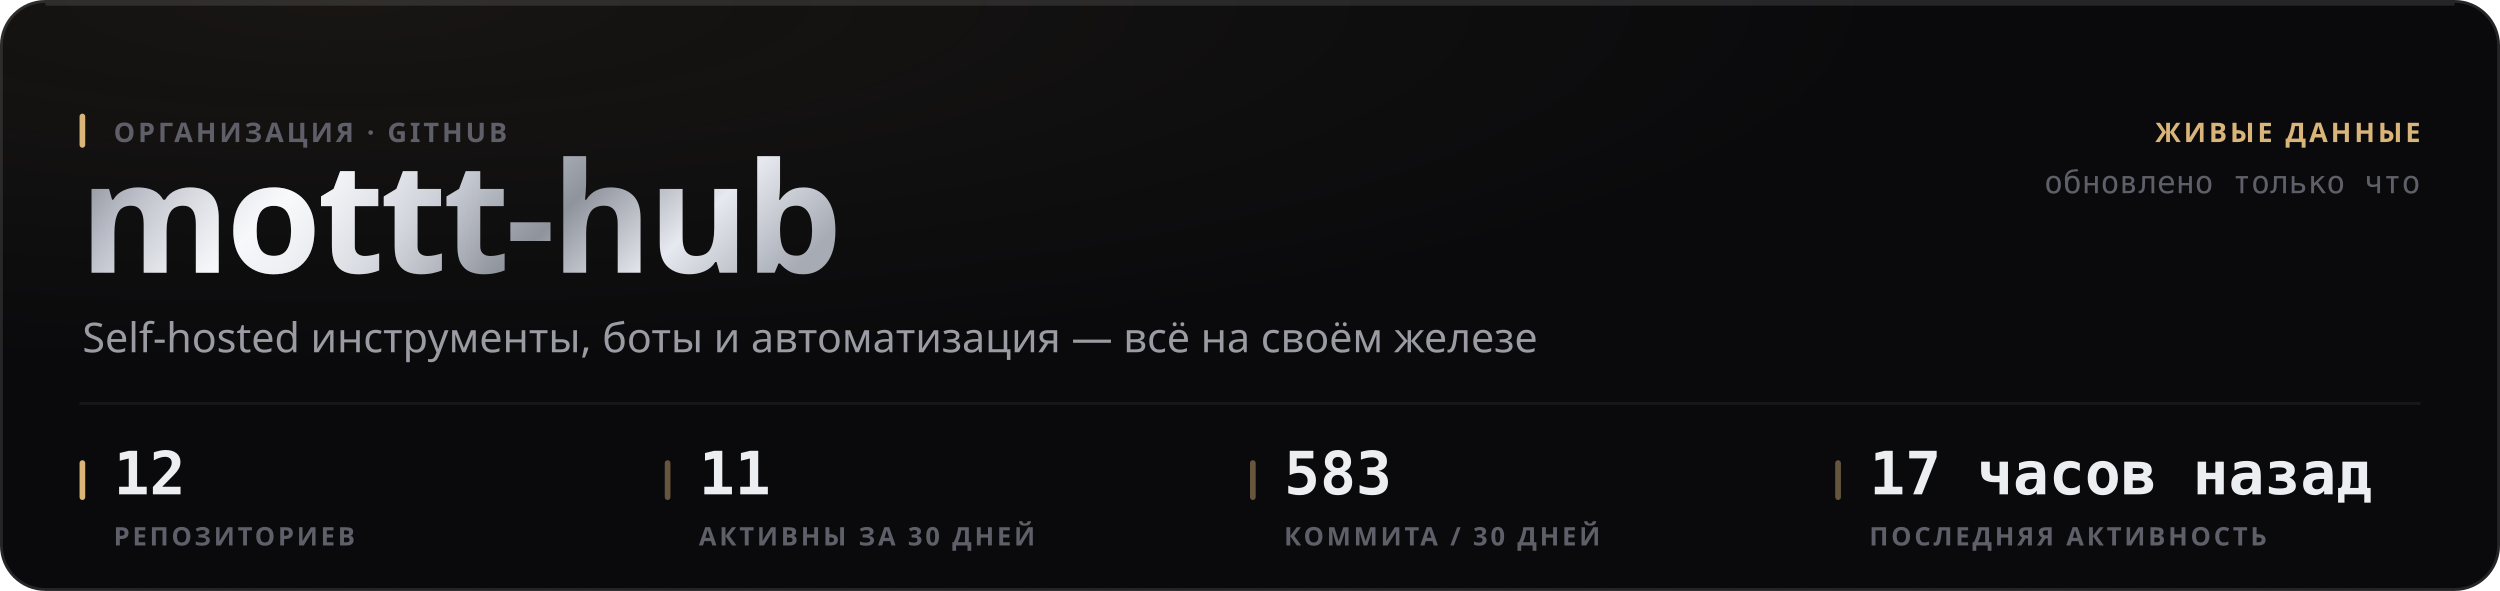
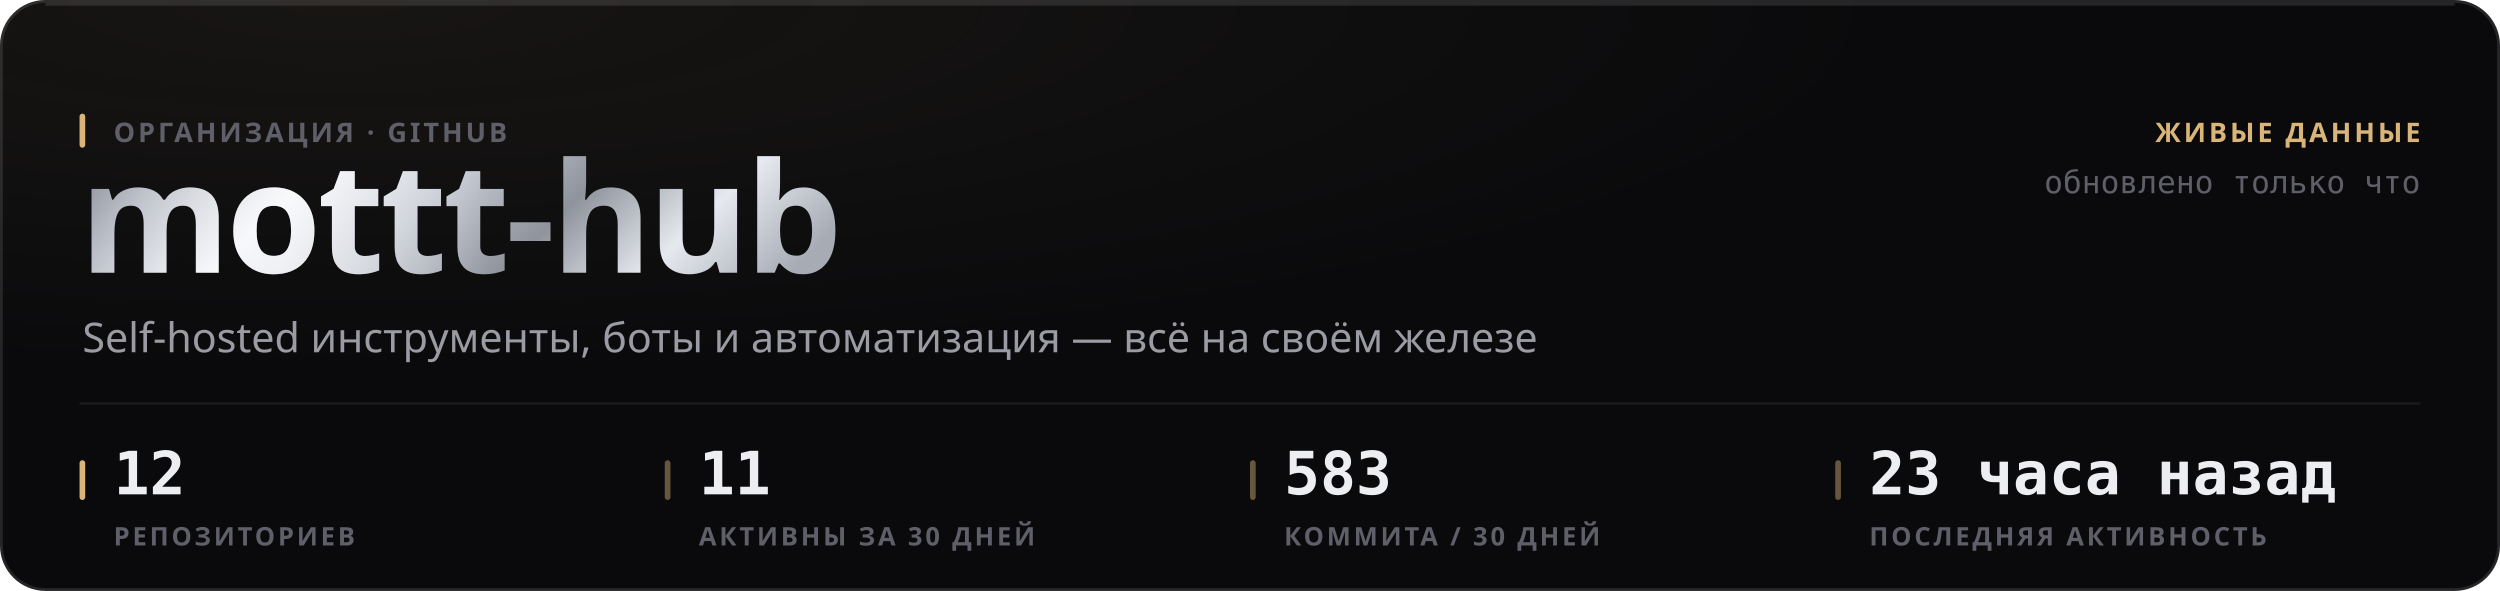
<svg xmlns="http://www.w3.org/2000/svg" width="880" height="208" viewBox="0 0 880 208" role="img">
  <style>
  text { font-family: -apple-system, BlinkMacSystemFont, 'Segoe UI', 'Noto Sans', Helvetica, Arial, sans-serif; }
  .mono { font-family: ui-monospace, 'SF Mono', 'Cascadia Mono', 'DejaVu Sans Mono', Menlo, Consolas, monospace; font-variant-numeric: tabular-nums; }
  .caps { letter-spacing: .1em; text-transform: uppercase; }

  @keyframes sheen  { from { transform: translateX(-120%); } to { transform: translateX(260%); } }
  @keyframes rise   { from { opacity: 0; transform: translateY(6px); } to { opacity: 1; transform: none; } }
  @keyframes slide  { from { opacity: 0; transform: translateX(-8px); } to { opacity: 1; transform: none; } }
  @keyframes grow   { from { transform: scaleY(0); } to { transform: scaleY(1); } }
  @keyframes widen  { from { transform: scaleX(0); } to { transform: scaleX(1); } }
  @keyframes draw   { from { stroke-dashoffset: 200; } to { stroke-dashoffset: 0; } }

  .sheen { animation: sheen 5.5s cubic-bezier(.45,0,.2,1) infinite; }
  .rise  { animation: rise .5s cubic-bezier(.16,1,.3,1) both; }
  .slide { animation: slide .42s cubic-bezier(.16,1,.3,1) both; }
  .bar   { transform-box: fill-box; transform-origin: 50% 100%;
           animation: grow .62s cubic-bezier(.16,1,.3,1) both; }
  .fill  { transform-box: fill-box; transform-origin: 0% 50%;
           animation: widen .8s cubic-bezier(.16,1,.3,1) both; }
  /* The hidden start state lives in the keyframes, never in the static rule.
     A renderer that ignores CSS animations then falls back to the FINISHED
     state — a drawn line, visible text — instead of an empty panel. */
  .spark { stroke-dasharray: 200;
           animation: draw 1.1s cubic-bezier(.16,1,.3,1) both; }

  @media (prefers-reduced-motion: reduce) {
    .sheen { animation: none; opacity: 0; }
    .rise, .slide, .bar, .fill, .spark { animation: none; opacity: 1; transform: none;
                                         stroke-dashoffset: 0; }
  }</style>
  <defs>
    <filter id="grain1" x="0" y="0" width="100%" height="100%">
      <feTurbulence type="fractalNoise" baseFrequency="0.82" numOctaves="3" stitchTiles="stitch" />
      <feColorMatrix type="saturate" values="0" />
    </filter>
    <radialGradient id="wash2" cx="14%" cy="0%" r="62%">
      <stop offset="0%" stop-color="#d9b57a" stop-opacity="0.07" />
      <stop offset="100%" stop-color="#d9b57a" stop-opacity="0" />
    </radialGradient>
    <linearGradient id="metal3" x1="0" y1="0" x2="1" y2="0.25">
      <stop offset="0%" stop-color="#6e7078" />
      <stop offset="16.667%" stop-color="#b4b8c2" />
      <stop offset="33.333%" stop-color="#f2f4f8" />
      <stop offset="50%" stop-color="#c7cbd4" />
      <stop offset="66.667%" stop-color="#8f939c" />
      <stop offset="83.333%" stop-color="#e6e9ef" />
      <stop offset="100%" stop-color="#a7abb4" />
    </linearGradient>
    <linearGradient id="sheengrad5" x1="0" y1="0" x2="1" y2="0">
      <stop offset="0%" stop-color="#ffffff" stop-opacity="0" />
      <stop offset="50%" stop-color="#ffffff" stop-opacity="0.5" />
      <stop offset="100%" stop-color="#ffffff" stop-opacity="0" />
    </linearGradient>
    <clipPath id="wordclip4">
      <text x="28" y="96" font-size="54" font-weight="800" letter-spacing="-0.025em" font-family="-apple-system, BlinkMacSystemFont, 'Segoe UI', Helvetica, Arial, sans-serif">mottt-hub</text>
    </clipPath>
  </defs>
  <rect width="880" height="208" rx="16" fill="#0a0a0c" />
  <rect width="880" height="208" rx="16" fill="url(#wash2)" />
  <rect width="880" height="208" rx="16" filter="url(#grain1)" opacity="0.05" style="mix-blend-mode:overlay" />
  <rect x=".5" y=".5" width="879" height="207" rx="15.5" fill="none" stroke="rgba(255,255,255,0.11)" />
  <path d="M16 1.5 H864" stroke="rgba(255,255,255,0.112)" stroke-width="1" fill="none" />
  <g clip-path="url(#wordclip4)">
    <rect x="28" y="42" width="287.116" height="70.2" fill="url(#metal3)" />
    <rect class="sheen" x="28" y="42" width="143.558" height="70.2" fill="url(#sheengrad5)" />
  </g>
  <rect x="28" y="40" width="2" height="12" rx="1" fill="#d9b57a" />
  <text x="40" y="50" font-size="9.5" font-weight="600" fill="#5e5f68" letter-spacing="0.11em">ОРГАНИЗАЦИЯ · GITHUB</text>
  <text x="29" y="124" font-size="14.5" font-weight="400" fill="#9a9ba3">Self-hosted инструменты, боты и автоматизация — всё на своём железе</text>
  <text x="852" y="50" font-size="9.5" font-weight="600" fill="#d9b57a" text-anchor="end" letter-spacing="0.11em">ЖИВЫЕ ДАННЫЕ</text>
  <text x="852" y="68" font-size="11" font-weight="400" fill="#5e5f68" text-anchor="end" class="mono">обновлено только что</text>
  <path d="M28 142 H852" stroke="rgba(255,255,255,0.06)" stroke-width="1" />
  <rect x="28" y="162" width="2" height="14" rx="1" fill="#d9b57a" />
  <text x="40" y="174" font-size="21" font-weight="700" fill="#edeef2" class="mono rise" opacity="1">12</text>
  <text x="40" y="192" font-size="9" font-weight="600" fill="#5e5f68" letter-spacing="0.11em">РЕПОЗИТОРИЕВ</text>
  <rect x="234" y="162" width="2" height="14" rx="1" fill="rgba(217,181,122,0.45)" />
  <text x="246" y="174" font-size="21" font-weight="700" fill="#edeef2" class="mono rise" opacity="1">11</text>
  <text x="246" y="192" font-size="9" font-weight="600" fill="#5e5f68" letter-spacing="0.11em">АКТИВНЫ ЗА 30 ДНЕЙ</text>
  <rect x="440" y="162" width="2" height="14" rx="1" fill="rgba(217,181,122,0.45)" />
  <text x="452" y="174" font-size="21" font-weight="700" fill="#edeef2" class="mono rise" opacity="1">583</text>
  <text x="452" y="192" font-size="9" font-weight="600" fill="#5e5f68" letter-spacing="0.11em">КОММИТА / 30 ДНЕЙ</text>
  <rect x="646" y="162" width="2" height="14" rx="1" fill="rgba(217,181,122,0.45)" />
-   <text x="658" y="174" font-size="21" font-weight="700" fill="#edeef2" class="mono rise" opacity="1">17 часов назад</text>
+   <text x="658" y="174" font-size="21" font-weight="700" fill="#edeef2" class="mono rise" opacity="1">23 часа назад</text>
  <text x="658" y="192" font-size="9" font-weight="600" fill="#5e5f68" letter-spacing="0.11em">ПОСЛЕДНЯЯ АКТИВНОСТЬ</text>
</svg>
